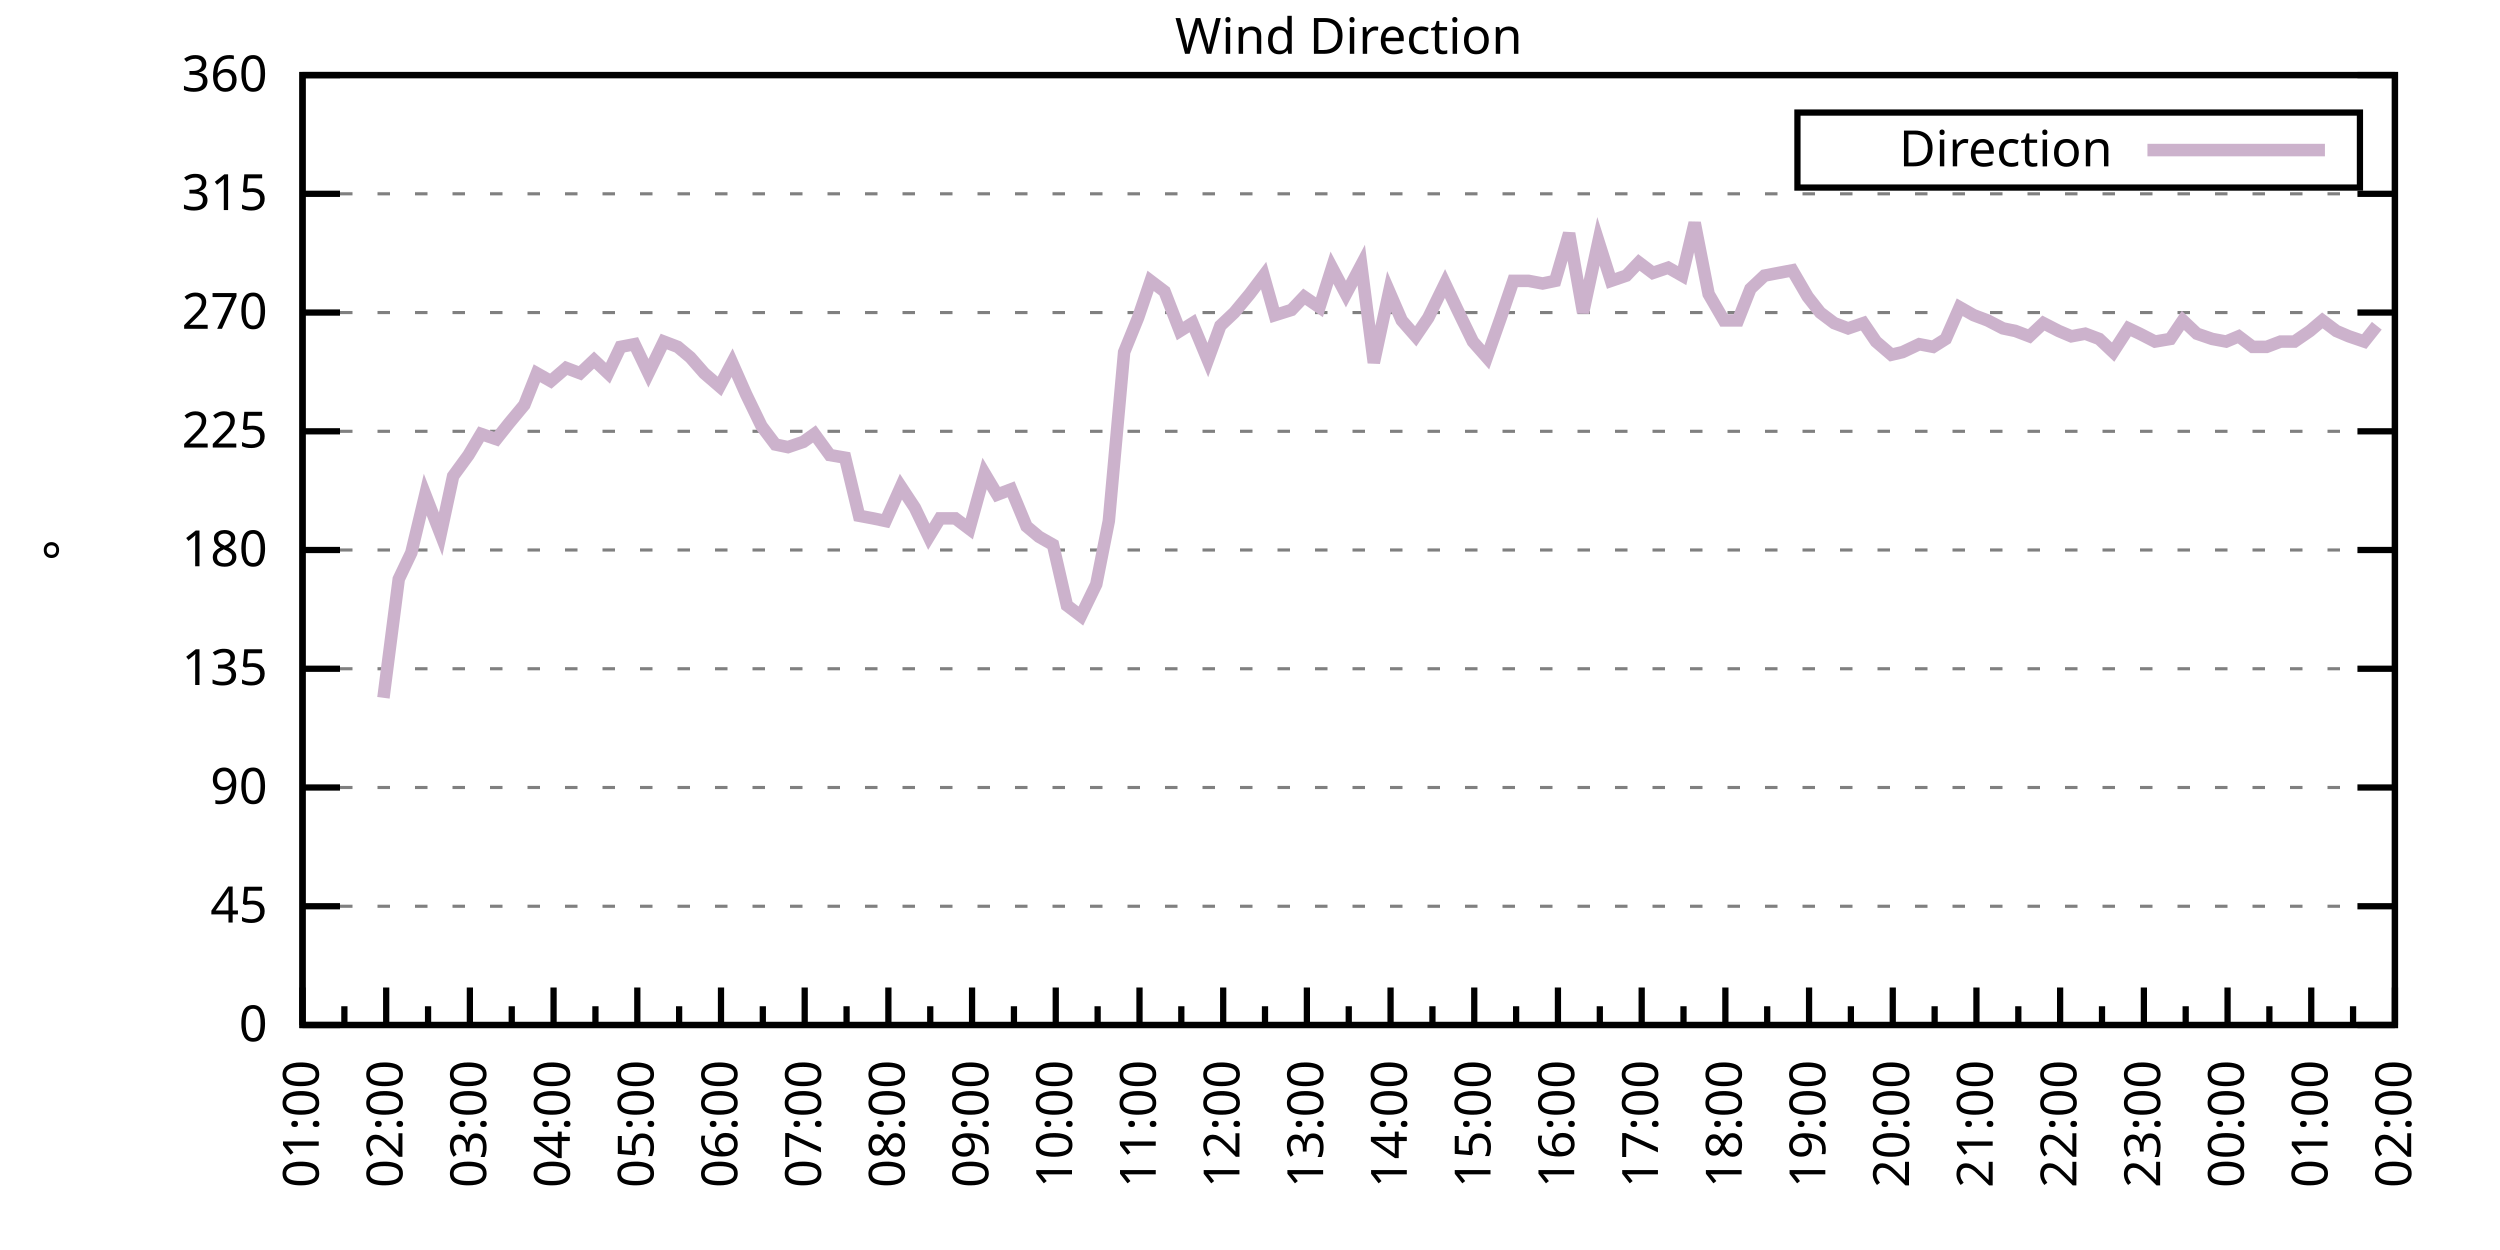
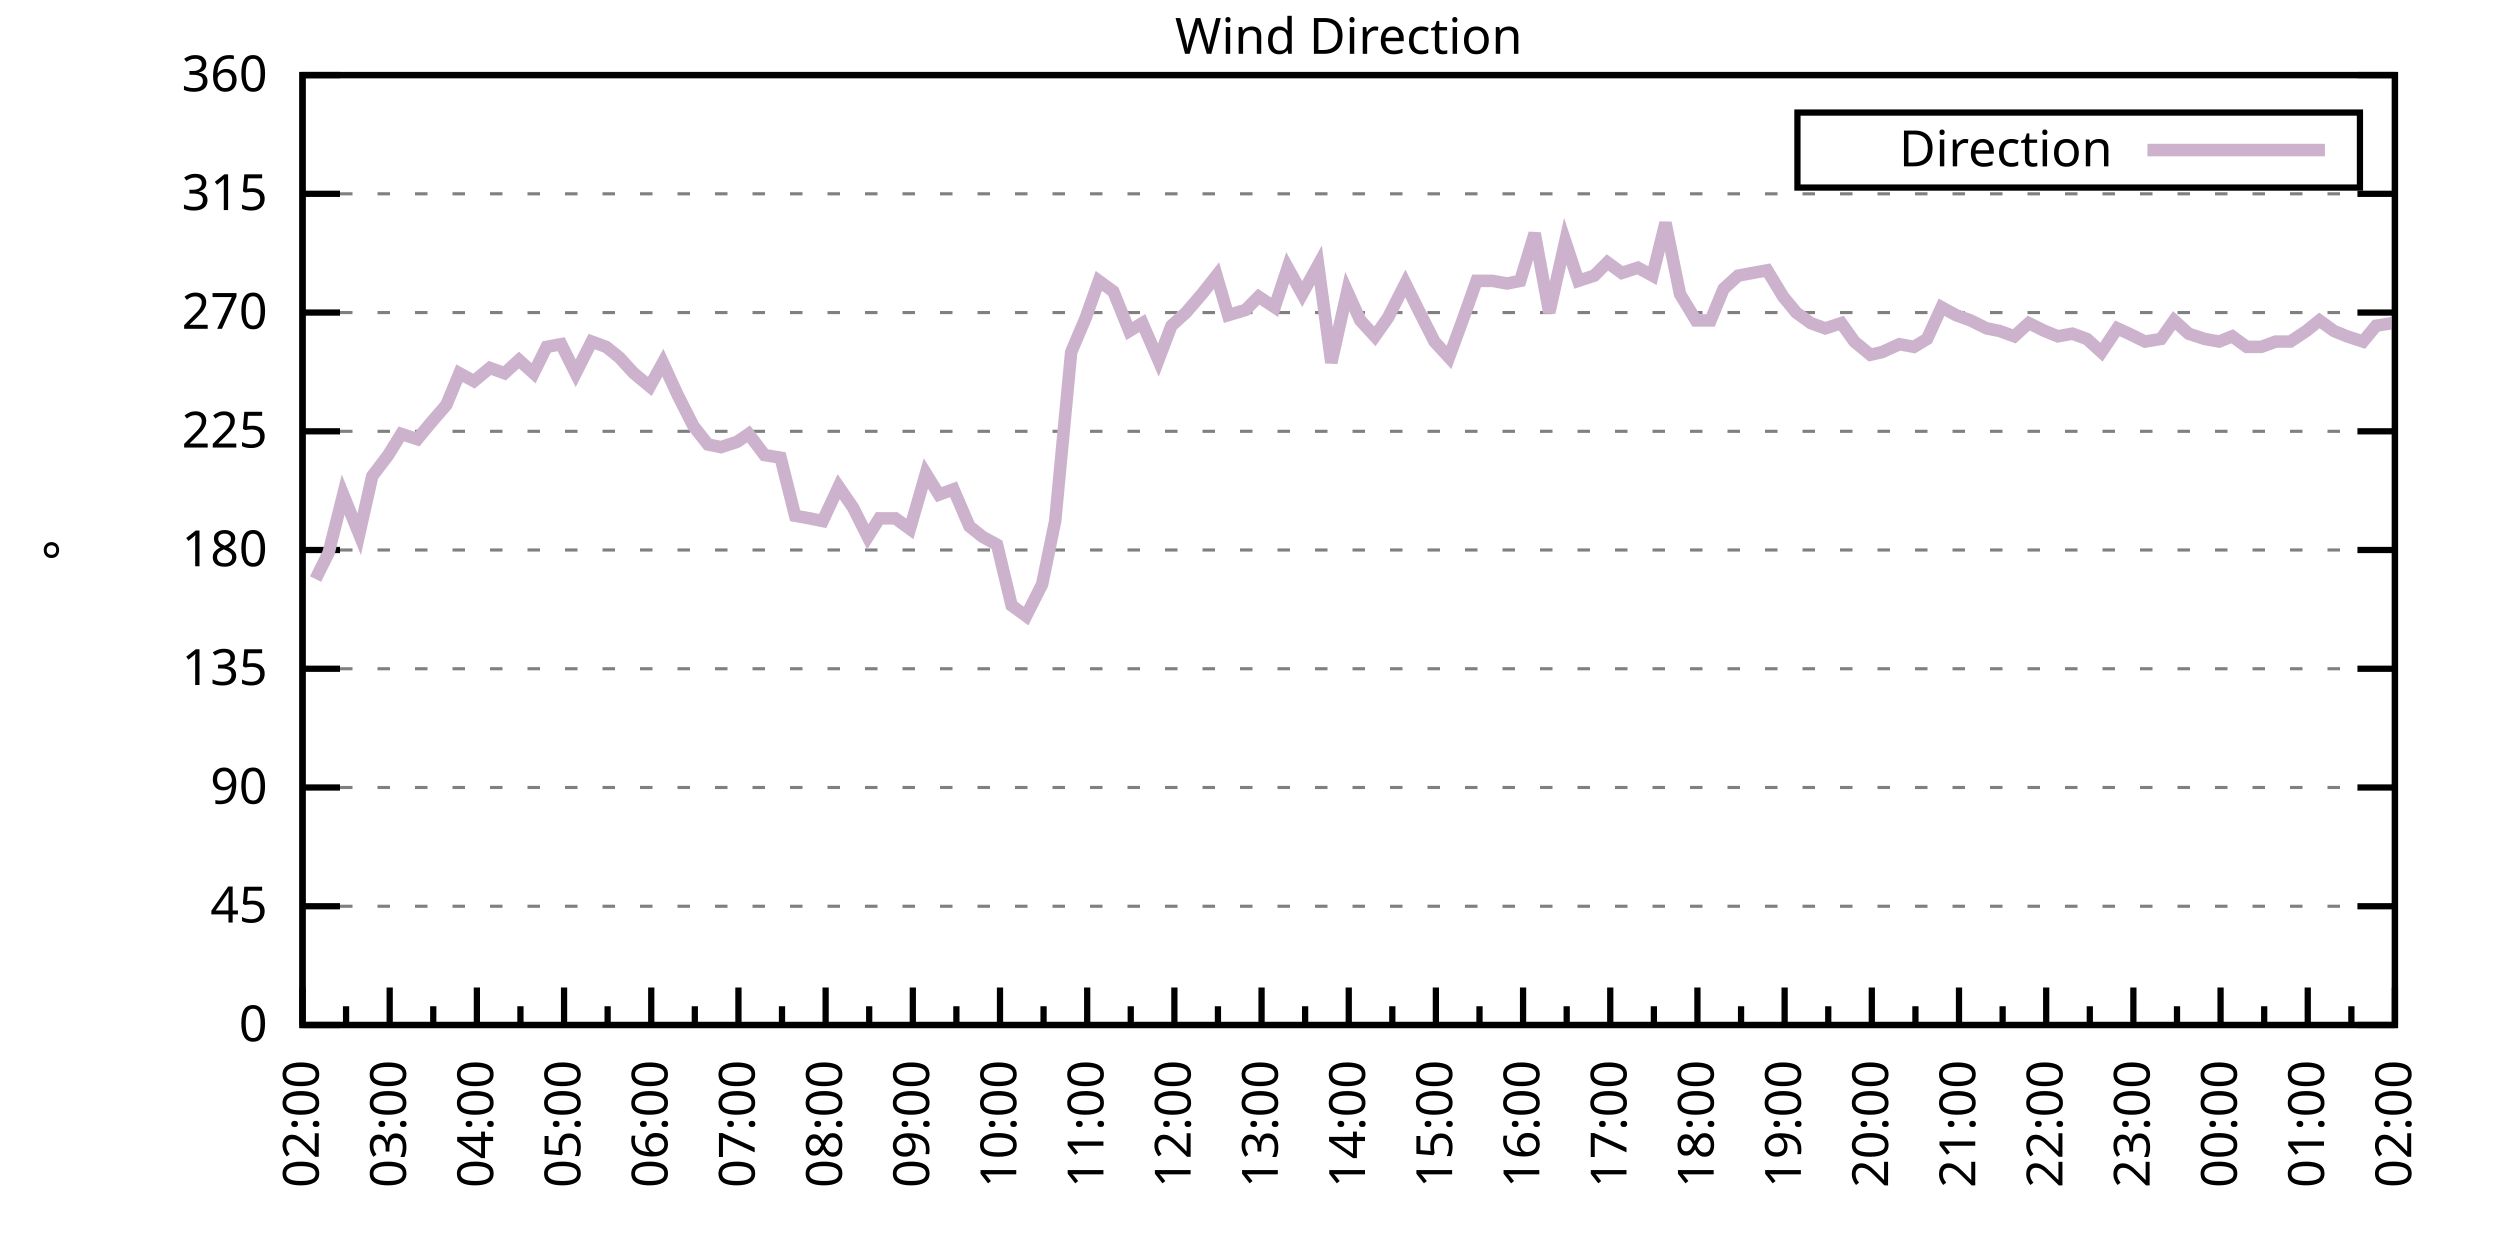
<svg xmlns="http://www.w3.org/2000/svg" xmlns:xlink="http://www.w3.org/1999/xlink" width="400" height="200" viewBox="0 0 400 200">
  <g id="gnuplot_canvas">
    <rect x="0" y="0" width="400" height="200" fill="none" />
    <defs>
      <circle id="gpDot" r="0.5" stroke-width="0.5" stroke="currentColor" />
      <path id="gpPt0" stroke-width="0.333" stroke="currentColor" d="M-1,0 h2 M0,-1 v2" />
      <path id="gpPt1" stroke-width="0.333" stroke="currentColor" d="M-1,-1 L1,1 M1,-1 L-1,1" />
      <path id="gpPt2" stroke-width="0.333" stroke="currentColor" d="M-1,0 L1,0 M0,-1 L0,1 M-1,-1 L1,1 M-1,1 L1,-1" />
      <rect id="gpPt3" stroke-width="0.333" stroke="currentColor" x="-1" y="-1" width="2" height="2" />
      <rect id="gpPt4" stroke-width="0.333" stroke="currentColor" fill="currentColor" x="-1" y="-1" width="2" height="2" />
      <circle id="gpPt5" stroke-width="0.333" stroke="currentColor" cx="0" cy="0" r="1" />
      <use xlink:href="#gpPt5" id="gpPt6" fill="currentColor" stroke="none" />
      <path id="gpPt7" stroke-width="0.333" stroke="currentColor" d="M0,-1.33 L-1.33,0.67 L1.33,0.67 z" />
      <use xlink:href="#gpPt7" id="gpPt8" fill="currentColor" stroke="none" />
      <use xlink:href="#gpPt7" id="gpPt9" stroke="currentColor" transform="rotate(180)" />
      <use xlink:href="#gpPt9" id="gpPt10" fill="currentColor" stroke="none" />
      <use xlink:href="#gpPt3" id="gpPt11" stroke="currentColor" transform="rotate(45)" />
      <use xlink:href="#gpPt11" id="gpPt12" fill="currentColor" stroke="none" />
      <path id="gpPt13" stroke-width="0.333" stroke="currentColor" d="M0,1.330 L1.265,0.411 L0.782,-1.067 L-0.782,-1.076 L-1.265,0.411 z" />
      <use xlink:href="#gpPt13" id="gpPt14" fill="currentColor" stroke="none" />
      <filter id="textbox" filterUnits="objectBoundingBox" x="0" y="0" height="1" width="1">
        <feFlood flood-color="white" flood-opacity="1" result="bgnd" />
        <feComposite in="SourceGraphic" in2="bgnd" operator="atop" />
      </filter>
      <filter id="greybox" filterUnits="objectBoundingBox" x="0" y="0" height="1" width="1">
        <feFlood flood-color="lightgrey" flood-opacity="1" result="grey" />
        <feComposite in="SourceGraphic" in2="grey" operator="atop" />
      </filter>
    </defs>
    <g fill="none" color="white" stroke="currentColor" stroke-width="1.00" stroke-linecap="butt" stroke-linejoin="miter">
</g>
    <g fill="none" color="black" stroke="currentColor" stroke-width="1.00" stroke-linecap="butt" stroke-linejoin="miter">
      <g stroke="none" shape-rendering="crispEdges">
        <polygon fill="rgb(255, 255, 255)" points="48.40,164.00 383.18,164.00 383.18,12.02 48.40,12.02 " />
      </g>
    </g>
    <g fill="none" color="black" stroke="currentColor" stroke-width="1.00" stroke-linecap="butt" stroke-linejoin="miter">
</g>
    <g fill="none" color="black" stroke="black" stroke-width="0.50" stroke-linecap="butt" stroke-linejoin="miter">
</g>
    <g fill="none" color="gray" stroke="currentColor" stroke-width="0.50" stroke-linecap="butt" stroke-linejoin="miter">
      <path stroke="gray" stroke-dasharray="2,4" class="gridline" d="M48.40,164.00 L383.19,164.00  " />
    </g>
    <g fill="none" color="gray" stroke="gray" stroke-width="1.00" stroke-linecap="butt" stroke-linejoin="miter">
</g>
    <g fill="none" color="black" stroke="currentColor" stroke-width="1.00" stroke-linecap="butt" stroke-linejoin="miter">
      <path stroke="black" d="M48.40,164.00 L54.40,164.00 M383.19,164.00 L377.19,164.00  " />
      <g transform="translate(42.80,166.60)" stroke="none" fill="black" font-family="Sans" font-size="8.00" text-anchor="end">
        <text>
          <tspan font-family="Sans"> 0</tspan>
        </text>
      </g>
    </g>
    <g fill="none" color="black" stroke="currentColor" stroke-width="1.00" stroke-linecap="butt" stroke-linejoin="miter">
</g>
    <g fill="none" color="black" stroke="black" stroke-width="0.50" stroke-linecap="butt" stroke-linejoin="miter">
</g>
    <g fill="none" color="gray" stroke="currentColor" stroke-width="0.50" stroke-linecap="butt" stroke-linejoin="miter">
      <path stroke="gray" stroke-dasharray="2,4" class="gridline" d="M48.40,145.00 L383.19,145.00  " />
    </g>
    <g fill="none" color="gray" stroke="gray" stroke-width="1.00" stroke-linecap="butt" stroke-linejoin="miter">
</g>
    <g fill="none" color="black" stroke="currentColor" stroke-width="1.00" stroke-linecap="butt" stroke-linejoin="miter">
      <path stroke="black" d="M48.40,145.00 L54.40,145.00 M383.19,145.00 L377.19,145.00  " />
      <g transform="translate(42.80,147.60)" stroke="none" fill="black" font-family="Sans" font-size="8.00" text-anchor="end">
        <text>
          <tspan font-family="Sans"> 45</tspan>
        </text>
      </g>
    </g>
    <g fill="none" color="black" stroke="currentColor" stroke-width="1.00" stroke-linecap="butt" stroke-linejoin="miter">
</g>
    <g fill="none" color="black" stroke="black" stroke-width="0.50" stroke-linecap="butt" stroke-linejoin="miter">
</g>
    <g fill="none" color="gray" stroke="currentColor" stroke-width="0.50" stroke-linecap="butt" stroke-linejoin="miter">
      <path stroke="gray" stroke-dasharray="2,4" class="gridline" d="M48.40,126.00 L383.19,126.00  " />
    </g>
    <g fill="none" color="gray" stroke="gray" stroke-width="1.00" stroke-linecap="butt" stroke-linejoin="miter">
</g>
    <g fill="none" color="black" stroke="currentColor" stroke-width="1.00" stroke-linecap="butt" stroke-linejoin="miter">
      <path stroke="black" d="M48.40,126.00 L54.40,126.00 M383.19,126.00 L377.19,126.00  " />
      <g transform="translate(42.80,128.60)" stroke="none" fill="black" font-family="Sans" font-size="8.00" text-anchor="end">
        <text>
          <tspan font-family="Sans"> 90</tspan>
        </text>
      </g>
    </g>
    <g fill="none" color="black" stroke="currentColor" stroke-width="1.00" stroke-linecap="butt" stroke-linejoin="miter">
</g>
    <g fill="none" color="black" stroke="black" stroke-width="0.50" stroke-linecap="butt" stroke-linejoin="miter">
</g>
    <g fill="none" color="gray" stroke="currentColor" stroke-width="0.50" stroke-linecap="butt" stroke-linejoin="miter">
      <path stroke="gray" stroke-dasharray="2,4" class="gridline" d="M48.40,107.00 L383.19,107.00  " />
    </g>
    <g fill="none" color="gray" stroke="gray" stroke-width="1.00" stroke-linecap="butt" stroke-linejoin="miter">
</g>
    <g fill="none" color="black" stroke="currentColor" stroke-width="1.00" stroke-linecap="butt" stroke-linejoin="miter">
      <path stroke="black" d="M48.40,107.00 L54.40,107.00 M383.19,107.00 L377.19,107.00  " />
      <g transform="translate(42.80,109.60)" stroke="none" fill="black" font-family="Sans" font-size="8.00" text-anchor="end">
        <text>
          <tspan font-family="Sans"> 135</tspan>
        </text>
      </g>
    </g>
    <g fill="none" color="black" stroke="currentColor" stroke-width="1.00" stroke-linecap="butt" stroke-linejoin="miter">
</g>
    <g fill="none" color="black" stroke="black" stroke-width="0.50" stroke-linecap="butt" stroke-linejoin="miter">
</g>
    <g fill="none" color="gray" stroke="currentColor" stroke-width="0.50" stroke-linecap="butt" stroke-linejoin="miter">
      <path stroke="gray" stroke-dasharray="2,4" class="gridline" d="M48.40,88.00 L383.19,88.00  " />
    </g>
    <g fill="none" color="gray" stroke="gray" stroke-width="1.00" stroke-linecap="butt" stroke-linejoin="miter">
</g>
    <g fill="none" color="black" stroke="currentColor" stroke-width="1.00" stroke-linecap="butt" stroke-linejoin="miter">
      <path stroke="black" d="M48.40,88.00 L54.40,88.00 M383.19,88.00 L377.19,88.00  " />
      <g transform="translate(42.80,90.60)" stroke="none" fill="black" font-family="Sans" font-size="8.00" text-anchor="end">
        <text>
          <tspan font-family="Sans"> 180</tspan>
        </text>
      </g>
    </g>
    <g fill="none" color="black" stroke="currentColor" stroke-width="1.00" stroke-linecap="butt" stroke-linejoin="miter">
</g>
    <g fill="none" color="black" stroke="black" stroke-width="0.50" stroke-linecap="butt" stroke-linejoin="miter">
</g>
    <g fill="none" color="gray" stroke="currentColor" stroke-width="0.50" stroke-linecap="butt" stroke-linejoin="miter">
      <path stroke="gray" stroke-dasharray="2,4" class="gridline" d="M48.40,69.01 L383.19,69.01  " />
    </g>
    <g fill="none" color="gray" stroke="gray" stroke-width="1.00" stroke-linecap="butt" stroke-linejoin="miter">
</g>
    <g fill="none" color="black" stroke="currentColor" stroke-width="1.00" stroke-linecap="butt" stroke-linejoin="miter">
      <path stroke="black" d="M48.40,69.01 L54.40,69.01 M383.19,69.01 L377.19,69.01  " />
      <g transform="translate(42.80,71.61)" stroke="none" fill="black" font-family="Sans" font-size="8.00" text-anchor="end">
        <text>
          <tspan font-family="Sans"> 225</tspan>
        </text>
      </g>
    </g>
    <g fill="none" color="black" stroke="currentColor" stroke-width="1.00" stroke-linecap="butt" stroke-linejoin="miter">
</g>
    <g fill="none" color="black" stroke="black" stroke-width="0.50" stroke-linecap="butt" stroke-linejoin="miter">
</g>
    <g fill="none" color="gray" stroke="currentColor" stroke-width="0.50" stroke-linecap="butt" stroke-linejoin="miter">
      <path stroke="gray" stroke-dasharray="2,4" class="gridline" d="M48.40,50.01 L383.19,50.01  " />
    </g>
    <g fill="none" color="gray" stroke="gray" stroke-width="1.00" stroke-linecap="butt" stroke-linejoin="miter">
</g>
    <g fill="none" color="black" stroke="currentColor" stroke-width="1.00" stroke-linecap="butt" stroke-linejoin="miter">
      <path stroke="black" d="M48.40,50.01 L54.40,50.01 M383.19,50.01 L377.19,50.01  " />
      <g transform="translate(42.80,52.61)" stroke="none" fill="black" font-family="Sans" font-size="8.00" text-anchor="end">
        <text>
          <tspan font-family="Sans"> 270</tspan>
        </text>
      </g>
    </g>
    <g fill="none" color="black" stroke="currentColor" stroke-width="1.00" stroke-linecap="butt" stroke-linejoin="miter">
</g>
    <g fill="none" color="black" stroke="black" stroke-width="0.50" stroke-linecap="butt" stroke-linejoin="miter">
</g>
    <g fill="none" color="gray" stroke="currentColor" stroke-width="0.50" stroke-linecap="butt" stroke-linejoin="miter">
      <path stroke="gray" stroke-dasharray="2,4" class="gridline" d="M48.40,31.01 L383.19,31.01  " />
    </g>
    <g fill="none" color="gray" stroke="gray" stroke-width="1.00" stroke-linecap="butt" stroke-linejoin="miter">
</g>
    <g fill="none" color="black" stroke="currentColor" stroke-width="1.00" stroke-linecap="butt" stroke-linejoin="miter">
      <path stroke="black" d="M48.40,31.01 L54.40,31.01 M383.19,31.01 L377.19,31.01  " />
      <g transform="translate(42.80,33.61)" stroke="none" fill="black" font-family="Sans" font-size="8.00" text-anchor="end">
        <text>
          <tspan font-family="Sans"> 315</tspan>
        </text>
      </g>
    </g>
    <g fill="none" color="black" stroke="currentColor" stroke-width="1.00" stroke-linecap="butt" stroke-linejoin="miter">
</g>
    <g fill="none" color="black" stroke="black" stroke-width="0.50" stroke-linecap="butt" stroke-linejoin="miter">
</g>
    <g fill="none" color="gray" stroke="currentColor" stroke-width="0.50" stroke-linecap="butt" stroke-linejoin="miter">
      <path stroke="gray" stroke-dasharray="2,4" class="gridline" d="M48.40,12.01 L383.19,12.01  " />
    </g>
    <g fill="none" color="gray" stroke="gray" stroke-width="1.00" stroke-linecap="butt" stroke-linejoin="miter">
</g>
    <g fill="none" color="black" stroke="currentColor" stroke-width="1.00" stroke-linecap="butt" stroke-linejoin="miter">
      <path stroke="black" d="M48.40,12.01 L54.40,12.01 M383.19,12.01 L377.19,12.01  " />
      <g transform="translate(42.80,14.61)" stroke="none" fill="black" font-family="Sans" font-size="8.00" text-anchor="end">
        <text>
          <tspan font-family="Sans"> 360</tspan>
        </text>
      </g>
    </g>
    <g fill="none" color="black" stroke="currentColor" stroke-width="1.00" stroke-linecap="butt" stroke-linejoin="miter">
      <path stroke="black" d="M48.40,164.00 L48.40,158.00  " />
      <g transform="translate(51.00,169.60) rotate(270)" stroke="none" fill="black" font-family="Sans" font-size="8.00" text-anchor="end">
        <text>
+           <tspan font-family="Sans">02:00</tspan>
+         </text>
+       </g>
+     </g>
+     <g fill="none" color="black" stroke="currentColor" stroke-width="1.00" stroke-linecap="butt" stroke-linejoin="miter">
+       <path stroke="black" d="M55.37,164.00 L55.37,161.00 M62.35,164.00 L62.35,158.00  " />
+       <g transform="translate(64.95,169.60) rotate(270)" stroke="none" fill="black" font-family="Sans" font-size="8.00" text-anchor="end">
+         <text>
+           <tspan font-family="Sans">03:00</tspan>
+         </text>
+       </g>
+     </g>
+     <g fill="none" color="black" stroke="currentColor" stroke-width="1.00" stroke-linecap="butt" stroke-linejoin="miter">
+       <path stroke="black" d="M69.32,164.00 L69.32,161.00 M76.30,164.00 L76.30,158.00  " />
+       <g transform="translate(78.90,169.60) rotate(270)" stroke="none" fill="black" font-family="Sans" font-size="8.00" text-anchor="end">
+         <text>
+           <tspan font-family="Sans">04:00</tspan>
+         </text>
+       </g>
+     </g>
+     <g fill="none" color="black" stroke="currentColor" stroke-width="1.00" stroke-linecap="butt" stroke-linejoin="miter">
+       <path stroke="black" d="M83.27,164.00 L83.27,161.00 M90.25,164.00 L90.25,158.00  " />
+       <g transform="translate(92.85,169.60) rotate(270)" stroke="none" fill="black" font-family="Sans" font-size="8.00" text-anchor="end">
+         <text>
+           <tspan font-family="Sans">05:00</tspan>
+         </text>
+       </g>
+     </g>
+     <g fill="none" color="black" stroke="currentColor" stroke-width="1.00" stroke-linecap="butt" stroke-linejoin="miter">
+       <path stroke="black" d="M97.22,164.00 L97.22,161.00 M104.20,164.00 L104.20,158.00  " />
+       <g transform="translate(106.80,169.60) rotate(270)" stroke="none" fill="black" font-family="Sans" font-size="8.00" text-anchor="end">
+         <text>
+           <tspan font-family="Sans">06:00</tspan>
+         </text>
+       </g>
+     </g>
+     <g fill="none" color="black" stroke="currentColor" stroke-width="1.00" stroke-linecap="butt" stroke-linejoin="miter">
+       <path stroke="black" d="M111.17,164.00 L111.17,161.00 M118.15,164.00 L118.15,158.00  " />
+       <g transform="translate(120.75,169.60) rotate(270)" stroke="none" fill="black" font-family="Sans" font-size="8.00" text-anchor="end">
+         <text>
+           <tspan font-family="Sans">07:00</tspan>
+         </text>
+       </g>
+     </g>
+     <g fill="none" color="black" stroke="currentColor" stroke-width="1.00" stroke-linecap="butt" stroke-linejoin="miter">
+       <path stroke="black" d="M125.12,164.00 L125.12,161.00 M132.10,164.00 L132.10,158.00  " />
+       <g transform="translate(134.70,169.60) rotate(270)" stroke="none" fill="black" font-family="Sans" font-size="8.00" text-anchor="end">
+         <text>
+           <tspan font-family="Sans">08:00</tspan>
+         </text>
+       </g>
+     </g>
+     <g fill="none" color="black" stroke="currentColor" stroke-width="1.00" stroke-linecap="butt" stroke-linejoin="miter">
+       <path stroke="black" d="M139.07,164.00 L139.07,161.00 M146.05,164.00 L146.05,158.00  " />
+       <g transform="translate(148.65,169.60) rotate(270)" stroke="none" fill="black" font-family="Sans" font-size="8.00" text-anchor="end">
+         <text>
+           <tspan font-family="Sans">09:00</tspan>
+         </text>
+       </g>
+     </g>
+     <g fill="none" color="black" stroke="currentColor" stroke-width="1.00" stroke-linecap="butt" stroke-linejoin="miter">
+       <path stroke="black" d="M153.02,164.00 L153.02,161.00 M160.00,164.00 L160.00,158.00  " />
+       <g transform="translate(162.60,169.60) rotate(270)" stroke="none" fill="black" font-family="Sans" font-size="8.00" text-anchor="end">
+         <text>
+           <tspan font-family="Sans">10:00</tspan>
+         </text>
+       </g>
+     </g>
+     <g fill="none" color="black" stroke="currentColor" stroke-width="1.00" stroke-linecap="butt" stroke-linejoin="miter">
+       <path stroke="black" d="M166.97,164.00 L166.97,161.00 M173.95,164.00 L173.95,158.00  " />
+       <g transform="translate(176.55,169.60) rotate(270)" stroke="none" fill="black" font-family="Sans" font-size="8.00" text-anchor="end">
+         <text>
+           <tspan font-family="Sans">11:00</tspan>
+         </text>
+       </g>
+     </g>
+     <g fill="none" color="black" stroke="currentColor" stroke-width="1.00" stroke-linecap="butt" stroke-linejoin="miter">
+       <path stroke="black" d="M180.92,164.00 L180.92,161.00 M187.90,164.00 L187.90,158.00  " />
+       <g transform="translate(190.50,169.60) rotate(270)" stroke="none" fill="black" font-family="Sans" font-size="8.00" text-anchor="end">
+         <text>
+           <tspan font-family="Sans">12:00</tspan>
+         </text>
+       </g>
+     </g>
+     <g fill="none" color="black" stroke="currentColor" stroke-width="1.00" stroke-linecap="butt" stroke-linejoin="miter">
+       <path stroke="black" d="M194.87,164.00 L194.87,161.00 M201.85,164.00 L201.85,158.00  " />
+       <g transform="translate(204.45,169.60) rotate(270)" stroke="none" fill="black" font-family="Sans" font-size="8.00" text-anchor="end">
+         <text>
+           <tspan font-family="Sans">13:00</tspan>
+         </text>
+       </g>
+     </g>
+     <g fill="none" color="black" stroke="currentColor" stroke-width="1.00" stroke-linecap="butt" stroke-linejoin="miter">
+       <path stroke="black" d="M208.82,164.00 L208.82,161.00 M215.80,164.00 L215.80,158.00  " />
+       <g transform="translate(218.40,169.60) rotate(270)" stroke="none" fill="black" font-family="Sans" font-size="8.00" text-anchor="end">
+         <text>
+           <tspan font-family="Sans">14:00</tspan>
+         </text>
+       </g>
+     </g>
+     <g fill="none" color="black" stroke="currentColor" stroke-width="1.00" stroke-linecap="butt" stroke-linejoin="miter">
+       <path stroke="black" d="M222.77,164.00 L222.77,161.00 M229.74,164.00 L229.74,158.00  " />
+       <g transform="translate(232.34,169.60) rotate(270)" stroke="none" fill="black" font-family="Sans" font-size="8.00" text-anchor="end">
+         <text>
+           <tspan font-family="Sans">15:00</tspan>
+         </text>
+       </g>
+     </g>
+     <g fill="none" color="black" stroke="currentColor" stroke-width="1.00" stroke-linecap="butt" stroke-linejoin="miter">
+       <path stroke="black" d="M236.72,164.00 L236.72,161.00 M243.69,164.00 L243.69,158.00  " />
+       <g transform="translate(246.29,169.60) rotate(270)" stroke="none" fill="black" font-family="Sans" font-size="8.00" text-anchor="end">
+         <text>
+           <tspan font-family="Sans">16:00</tspan>
+         </text>
+       </g>
+     </g>
+     <g fill="none" color="black" stroke="currentColor" stroke-width="1.00" stroke-linecap="butt" stroke-linejoin="miter">
+       <path stroke="black" d="M250.67,164.00 L250.67,161.00 M257.64,164.00 L257.64,158.00  " />
+       <g transform="translate(260.24,169.60) rotate(270)" stroke="none" fill="black" font-family="Sans" font-size="8.00" text-anchor="end">
+         <text>
+           <tspan font-family="Sans">17:00</tspan>
+         </text>
+       </g>
+     </g>
+     <g fill="none" color="black" stroke="currentColor" stroke-width="1.00" stroke-linecap="butt" stroke-linejoin="miter">
+       <path stroke="black" d="M264.62,164.00 L264.62,161.00 M271.59,164.00 L271.59,158.00  " />
+       <g transform="translate(274.19,169.60) rotate(270)" stroke="none" fill="black" font-family="Sans" font-size="8.00" text-anchor="end">
+         <text>
+           <tspan font-family="Sans">18:00</tspan>
+         </text>
+       </g>
+     </g>
+     <g fill="none" color="black" stroke="currentColor" stroke-width="1.00" stroke-linecap="butt" stroke-linejoin="miter">
+       <path stroke="black" d="M278.57,164.00 L278.57,161.00 M285.54,164.00 L285.54,158.00  " />
+       <g transform="translate(288.14,169.60) rotate(270)" stroke="none" fill="black" font-family="Sans" font-size="8.00" text-anchor="end">
+         <text>
+           <tspan font-family="Sans">19:00</tspan>
+         </text>
+       </g>
+     </g>
+     <g fill="none" color="black" stroke="currentColor" stroke-width="1.00" stroke-linecap="butt" stroke-linejoin="miter">
+       <path stroke="black" d="M292.52,164.00 L292.52,161.00 M299.49,164.00 L299.49,158.00  " />
+       <g transform="translate(302.09,169.60) rotate(270)" stroke="none" fill="black" font-family="Sans" font-size="8.00" text-anchor="end">
+         <text>
+           <tspan font-family="Sans">20:00</tspan>
+         </text>
+       </g>
+     </g>
+     <g fill="none" color="black" stroke="currentColor" stroke-width="1.00" stroke-linecap="butt" stroke-linejoin="miter">
+       <path stroke="black" d="M306.47,164.00 L306.47,161.00 M313.44,164.00 L313.44,158.00  " />
+       <g transform="translate(316.04,169.60) rotate(270)" stroke="none" fill="black" font-family="Sans" font-size="8.00" text-anchor="end">
+         <text>
+           <tspan font-family="Sans">21:00</tspan>
+         </text>
+       </g>
+     </g>
+     <g fill="none" color="black" stroke="currentColor" stroke-width="1.00" stroke-linecap="butt" stroke-linejoin="miter">
+       <path stroke="black" d="M320.42,164.00 L320.42,161.00 M327.39,164.00 L327.39,158.00  " />
+       <g transform="translate(329.99,169.60) rotate(270)" stroke="none" fill="black" font-family="Sans" font-size="8.00" text-anchor="end">
+         <text>
+           <tspan font-family="Sans">22:00</tspan>
+         </text>
+       </g>
+     </g>
+     <g fill="none" color="black" stroke="currentColor" stroke-width="1.00" stroke-linecap="butt" stroke-linejoin="miter">
+       <path stroke="black" d="M334.37,164.00 L334.37,161.00 M341.34,164.00 L341.34,158.00  " />
+       <g transform="translate(343.94,169.60) rotate(270)" stroke="none" fill="black" font-family="Sans" font-size="8.00" text-anchor="end">
+         <text>
+           <tspan font-family="Sans">23:00</tspan>
+         </text>
+       </g>
+     </g>
+     <g fill="none" color="black" stroke="currentColor" stroke-width="1.00" stroke-linecap="butt" stroke-linejoin="miter">
+       <path stroke="black" d="M348.32,164.00 L348.32,161.00 M355.29,164.00 L355.29,158.00  " />
+       <g transform="translate(357.89,169.60) rotate(270)" stroke="none" fill="black" font-family="Sans" font-size="8.00" text-anchor="end">
+         <text>
+           <tspan font-family="Sans">00:00</tspan>
+         </text>
+       </g>
+     </g>
+     <g fill="none" color="black" stroke="currentColor" stroke-width="1.00" stroke-linecap="butt" stroke-linejoin="miter">
+       <path stroke="black" d="M362.27,164.00 L362.27,161.00 M369.24,164.00 L369.24,158.00  " />
+       <g transform="translate(371.84,169.60) rotate(270)" stroke="none" fill="black" font-family="Sans" font-size="8.00" text-anchor="end">
+         <text>
          <tspan font-family="Sans">01:00</tspan>
        </text>
      </g>
    </g>
    <g fill="none" color="black" stroke="currentColor" stroke-width="1.00" stroke-linecap="butt" stroke-linejoin="miter">
-       <path stroke="black" d="M55.10,164.00 L55.10,161.00 M61.79,164.00 L61.79,158.00  " />
-       <g transform="translate(64.39,169.60) rotate(270)" stroke="none" fill="black" font-family="Sans" font-size="8.00" text-anchor="end">
-         <text>
-           <tspan font-family="Sans">02:00</tspan>
-         </text>
-       </g>
-     </g>
-     <g fill="none" color="black" stroke="currentColor" stroke-width="1.00" stroke-linecap="butt" stroke-linejoin="miter">
-       <path stroke="black" d="M68.49,164.00 L68.49,161.00 M75.18,164.00 L75.18,158.00  " />
-       <g transform="translate(77.78,169.60) rotate(270)" stroke="none" fill="black" font-family="Sans" font-size="8.00" text-anchor="end">
-         <text>
-           <tspan font-family="Sans">03:00</tspan>
-         </text>
-       </g>
-     </g>
-     <g fill="none" color="black" stroke="currentColor" stroke-width="1.00" stroke-linecap="butt" stroke-linejoin="miter">
-       <path stroke="black" d="M81.88,164.00 L81.88,161.00 M88.57,164.00 L88.57,158.00  " />
-       <g transform="translate(91.17,169.60) rotate(270)" stroke="none" fill="black" font-family="Sans" font-size="8.00" text-anchor="end">
-         <text>
-           <tspan font-family="Sans">04:00</tspan>
-         </text>
-       </g>
-     </g>
-     <g fill="none" color="black" stroke="currentColor" stroke-width="1.00" stroke-linecap="butt" stroke-linejoin="miter">
-       <path stroke="black" d="M95.27,164.00 L95.27,161.00 M101.97,164.00 L101.97,158.00  " />
-       <g transform="translate(104.57,169.60) rotate(270)" stroke="none" fill="black" font-family="Sans" font-size="8.00" text-anchor="end">
-         <text>
-           <tspan font-family="Sans">05:00</tspan>
-         </text>
-       </g>
-     </g>
-     <g fill="none" color="black" stroke="currentColor" stroke-width="1.00" stroke-linecap="butt" stroke-linejoin="miter">
-       <path stroke="black" d="M108.66,164.00 L108.66,161.00 M115.36,164.00 L115.36,158.00  " />
-       <g transform="translate(117.96,169.60) rotate(270)" stroke="none" fill="black" font-family="Sans" font-size="8.00" text-anchor="end">
-         <text>
-           <tspan font-family="Sans">06:00</tspan>
-         </text>
-       </g>
-     </g>
-     <g fill="none" color="black" stroke="currentColor" stroke-width="1.00" stroke-linecap="butt" stroke-linejoin="miter">
-       <path stroke="black" d="M122.05,164.00 L122.05,161.00 M128.75,164.00 L128.75,158.00  " />
-       <g transform="translate(131.35,169.60) rotate(270)" stroke="none" fill="black" font-family="Sans" font-size="8.00" text-anchor="end">
-         <text>
-           <tspan font-family="Sans">07:00</tspan>
-         </text>
-       </g>
-     </g>
-     <g fill="none" color="black" stroke="currentColor" stroke-width="1.00" stroke-linecap="butt" stroke-linejoin="miter">
-       <path stroke="black" d="M135.45,164.00 L135.45,161.00 M142.14,164.00 L142.14,158.00  " />
-       <g transform="translate(144.74,169.60) rotate(270)" stroke="none" fill="black" font-family="Sans" font-size="8.00" text-anchor="end">
-         <text>
-           <tspan font-family="Sans">08:00</tspan>
-         </text>
-       </g>
-     </g>
-     <g fill="none" color="black" stroke="currentColor" stroke-width="1.00" stroke-linecap="butt" stroke-linejoin="miter">
-       <path stroke="black" d="M148.84,164.00 L148.84,161.00 M155.53,164.00 L155.53,158.00  " />
-       <g transform="translate(158.13,169.60) rotate(270)" stroke="none" fill="black" font-family="Sans" font-size="8.00" text-anchor="end">
-         <text>
-           <tspan font-family="Sans">09:00</tspan>
-         </text>
-       </g>
-     </g>
-     <g fill="none" color="black" stroke="currentColor" stroke-width="1.00" stroke-linecap="butt" stroke-linejoin="miter">
-       <path stroke="black" d="M162.23,164.00 L162.23,161.00 M168.92,164.00 L168.92,158.00  " />
-       <g transform="translate(171.52,169.60) rotate(270)" stroke="none" fill="black" font-family="Sans" font-size="8.00" text-anchor="end">
-         <text>
-           <tspan font-family="Sans">10:00</tspan>
-         </text>
-       </g>
-     </g>
-     <g fill="none" color="black" stroke="currentColor" stroke-width="1.00" stroke-linecap="butt" stroke-linejoin="miter">
-       <path stroke="black" d="M175.62,164.00 L175.62,161.00 M182.32,164.00 L182.32,158.00  " />
-       <g transform="translate(184.92,169.60) rotate(270)" stroke="none" fill="black" font-family="Sans" font-size="8.00" text-anchor="end">
-         <text>
-           <tspan font-family="Sans">11:00</tspan>
-         </text>
-       </g>
-     </g>
-     <g fill="none" color="black" stroke="currentColor" stroke-width="1.00" stroke-linecap="butt" stroke-linejoin="miter">
-       <path stroke="black" d="M189.01,164.00 L189.01,161.00 M195.71,164.00 L195.71,158.00  " />
-       <g transform="translate(198.31,169.60) rotate(270)" stroke="none" fill="black" font-family="Sans" font-size="8.00" text-anchor="end">
-         <text>
-           <tspan font-family="Sans">12:00</tspan>
-         </text>
-       </g>
-     </g>
-     <g fill="none" color="black" stroke="currentColor" stroke-width="1.00" stroke-linecap="butt" stroke-linejoin="miter">
-       <path stroke="black" d="M202.40,164.00 L202.40,161.00 M209.10,164.00 L209.10,158.00  " />
-       <g transform="translate(211.70,169.60) rotate(270)" stroke="none" fill="black" font-family="Sans" font-size="8.00" text-anchor="end">
-         <text>
-           <tspan font-family="Sans">13:00</tspan>
-         </text>
-       </g>
-     </g>
-     <g fill="none" color="black" stroke="currentColor" stroke-width="1.00" stroke-linecap="butt" stroke-linejoin="miter">
-       <path stroke="black" d="M215.80,164.00 L215.80,161.00 M222.49,164.00 L222.49,158.00  " />
-       <g transform="translate(225.09,169.60) rotate(270)" stroke="none" fill="black" font-family="Sans" font-size="8.00" text-anchor="end">
-         <text>
-           <tspan font-family="Sans">14:00</tspan>
-         </text>
-       </g>
-     </g>
-     <g fill="none" color="black" stroke="currentColor" stroke-width="1.00" stroke-linecap="butt" stroke-linejoin="miter">
-       <path stroke="black" d="M229.19,164.00 L229.19,161.00 M235.88,164.00 L235.88,158.00  " />
-       <g transform="translate(238.48,169.60) rotate(270)" stroke="none" fill="black" font-family="Sans" font-size="8.00" text-anchor="end">
-         <text>
-           <tspan font-family="Sans">15:00</tspan>
-         </text>
-       </g>
-     </g>
-     <g fill="none" color="black" stroke="currentColor" stroke-width="1.00" stroke-linecap="butt" stroke-linejoin="miter">
-       <path stroke="black" d="M242.58,164.00 L242.58,161.00 M249.27,164.00 L249.27,158.00  " />
-       <g transform="translate(251.87,169.60) rotate(270)" stroke="none" fill="black" font-family="Sans" font-size="8.00" text-anchor="end">
-         <text>
-           <tspan font-family="Sans">16:00</tspan>
-         </text>
-       </g>
-     </g>
-     <g fill="none" color="black" stroke="currentColor" stroke-width="1.00" stroke-linecap="butt" stroke-linejoin="miter">
-       <path stroke="black" d="M255.97,164.00 L255.97,161.00 M262.67,164.00 L262.67,158.00  " />
-       <g transform="translate(265.27,169.60) rotate(270)" stroke="none" fill="black" font-family="Sans" font-size="8.00" text-anchor="end">
-         <text>
-           <tspan font-family="Sans">17:00</tspan>
-         </text>
-       </g>
-     </g>
-     <g fill="none" color="black" stroke="currentColor" stroke-width="1.00" stroke-linecap="butt" stroke-linejoin="miter">
-       <path stroke="black" d="M269.36,164.00 L269.36,161.00 M276.06,164.00 L276.06,158.00  " />
-       <g transform="translate(278.66,169.60) rotate(270)" stroke="none" fill="black" font-family="Sans" font-size="8.00" text-anchor="end">
-         <text>
-           <tspan font-family="Sans">18:00</tspan>
-         </text>
-       </g>
-     </g>
-     <g fill="none" color="black" stroke="currentColor" stroke-width="1.00" stroke-linecap="butt" stroke-linejoin="miter">
-       <path stroke="black" d="M282.75,164.00 L282.75,161.00 M289.45,164.00 L289.45,158.00  " />
-       <g transform="translate(292.05,169.60) rotate(270)" stroke="none" fill="black" font-family="Sans" font-size="8.00" text-anchor="end">
-         <text>
-           <tspan font-family="Sans">19:00</tspan>
-         </text>
-       </g>
-     </g>
-     <g fill="none" color="black" stroke="currentColor" stroke-width="1.00" stroke-linecap="butt" stroke-linejoin="miter">
-       <path stroke="black" d="M296.14,164.00 L296.14,161.00 M302.84,164.00 L302.84,158.00  " />
-       <g transform="translate(305.44,169.60) rotate(270)" stroke="none" fill="black" font-family="Sans" font-size="8.00" text-anchor="end">
-         <text>
-           <tspan font-family="Sans">20:00</tspan>
-         </text>
-       </g>
-     </g>
-     <g fill="none" color="black" stroke="currentColor" stroke-width="1.00" stroke-linecap="butt" stroke-linejoin="miter">
-       <path stroke="black" d="M309.54,164.00 L309.54,161.00 M316.23,164.00 L316.23,158.00  " />
-       <g transform="translate(318.83,169.60) rotate(270)" stroke="none" fill="black" font-family="Sans" font-size="8.00" text-anchor="end">
-         <text>
-           <tspan font-family="Sans">21:00</tspan>
-         </text>
-       </g>
-     </g>
-     <g fill="none" color="black" stroke="currentColor" stroke-width="1.00" stroke-linecap="butt" stroke-linejoin="miter">
-       <path stroke="black" d="M322.93,164.00 L322.93,161.00 M329.62,164.00 L329.62,158.00  " />
-       <g transform="translate(332.22,169.60) rotate(270)" stroke="none" fill="black" font-family="Sans" font-size="8.00" text-anchor="end">
-         <text>
-           <tspan font-family="Sans">22:00</tspan>
-         </text>
-       </g>
-     </g>
-     <g fill="none" color="black" stroke="currentColor" stroke-width="1.00" stroke-linecap="butt" stroke-linejoin="miter">
-       <path stroke="black" d="M336.32,164.00 L336.32,161.00 M343.02,164.00 L343.02,158.00  " />
-       <g transform="translate(345.62,169.60) rotate(270)" stroke="none" fill="black" font-family="Sans" font-size="8.00" text-anchor="end">
-         <text>
-           <tspan font-family="Sans">23:00</tspan>
-         </text>
-       </g>
-     </g>
-     <g fill="none" color="black" stroke="currentColor" stroke-width="1.00" stroke-linecap="butt" stroke-linejoin="miter">
-       <path stroke="black" d="M349.71,164.00 L349.71,161.00 M356.41,164.00 L356.41,158.00  " />
-       <g transform="translate(359.01,169.60) rotate(270)" stroke="none" fill="black" font-family="Sans" font-size="8.00" text-anchor="end">
-         <text>
-           <tspan font-family="Sans">00:00</tspan>
-         </text>
-       </g>
-     </g>
-     <g fill="none" color="black" stroke="currentColor" stroke-width="1.00" stroke-linecap="butt" stroke-linejoin="miter">
-       <path stroke="black" d="M363.10,164.00 L363.10,161.00 M369.80,164.00 L369.80,158.00  " />
-       <g transform="translate(372.40,169.60) rotate(270)" stroke="none" fill="black" font-family="Sans" font-size="8.00" text-anchor="end">
-         <text>
-           <tspan font-family="Sans">01:00</tspan>
-         </text>
-       </g>
-     </g>
-     <g fill="none" color="black" stroke="currentColor" stroke-width="1.00" stroke-linecap="butt" stroke-linejoin="miter">
-       <path stroke="black" d="M376.49,164.00 L376.49,161.00 M383.19,164.00 L383.19,158.00  " />
+       <path stroke="black" d="M376.22,164.00 L376.22,161.00 M383.19,164.00 L383.19,158.00  " />
      <g transform="translate(385.79,169.60) rotate(270)" stroke="none" fill="black" font-family="Sans" font-size="8.00" text-anchor="end">
        <text>
          <tspan font-family="Sans">02:00</tspan>
        </text>
      </g>
    </g>
    <g fill="none" color="black" stroke="currentColor" stroke-width="1.00" stroke-linecap="butt" stroke-linejoin="miter">
</g>
    <g fill="none" color="black" stroke="currentColor" stroke-width="1.00" stroke-linecap="butt" stroke-linejoin="miter">
      <path stroke="black" d="M48.40,12.01 L48.40,164.00 L383.19,164.00 L383.19,12.01 L48.40,12.01 Z  " />
    </g>
    <g fill="none" color="black" stroke="currentColor" stroke-width="1.00" stroke-linecap="butt" stroke-linejoin="miter">
      <g transform="translate(12.80,88.01) rotate(270)" stroke="none" fill="black" font-family="Sans" font-size="8.00" text-anchor="middle">
        <text>
          <tspan font-family="Sans">°</tspan>
        </text>
      </g>
    </g>
    <g fill="none" color="black" stroke="currentColor" stroke-width="1.00" stroke-linecap="butt" stroke-linejoin="miter">
</g>
    <g fill="none" color="black" stroke="currentColor" stroke-width="1.00" stroke-linecap="butt" stroke-linejoin="miter">
      <path stroke="black" d="M287.59,30.01 L287.59,18.01 L377.59,18.01 L377.59,30.01 L287.59,30.01 Z  " />
    </g>
    <g id="Wind_direction_plot_1">
      <g fill="none" color="white" stroke="black" stroke-width="2.00" stroke-linecap="butt" stroke-linejoin="miter">
</g>
      <g fill="none" color="black" stroke="currentColor" stroke-width="2.00" stroke-linecap="butt" stroke-linejoin="miter">
        <g transform="translate(337.99,26.61)" stroke="none" fill="black" font-family="Sans" font-size="8.00" text-anchor="end">
          <text>
            <tspan font-family="Sans">Direction</tspan>
          </text>
        </g>
      </g>
      <g fill="none" color="black" stroke="currentColor" stroke-width="2.00" stroke-linecap="butt" stroke-linejoin="miter">
-         <path stroke="rgb(204, 178, 204)" d="M343.59,24.01 L371.99,24.01 M61.35,111.65 L63.80,92.65 L65.81,88.43 L68.04,79.14 L70.50,85.47 L72.50,76.18   L74.96,72.81 L76.97,69.43 L79.42,70.27 L81.43,67.74 L83.89,64.78 L85.90,59.72 L88.13,60.98 L90.58,58.87   L92.82,59.72 L95.05,57.61 L97.28,59.72 L99.29,55.50 L101.52,55.07 L103.75,59.72 L106.21,54.65 L108.44,55.50   L110.45,57.18 L112.68,59.72 L115.13,61.83 L117.14,58.03 L119.38,63.10 L121.83,68.16 L124.06,71.12 L126.07,71.54   L128.53,70.70 L130.31,69.43 L132.77,72.81 L135.22,73.23 L137.45,82.52 L139.69,82.94 L141.69,83.36 L144.15,77.87   L146.38,81.25 L148.61,85.89 L150.40,82.94 L152.85,82.94 L155.09,84.63 L157.54,75.76 L159.55,79.14 L161.78,78.29   L164.24,84.21 L166.25,85.89 L168.48,87.16 L170.71,96.87 L172.94,98.56 L175.40,93.49 L177.41,83.36 L179.86,56.34   L182.09,50.85 L184.10,44.94 L186.33,46.63 L188.79,52.96 L190.80,51.70 L193.25,57.61 L195.26,52.12 L197.49,50.01   L199.95,47.05 L202.18,44.10 L203.97,50.43 L206.64,49.59 L208.65,47.47 L211.11,49.16 L213.12,42.83 L215.35,47.05   L217.80,42.41 L219.81,58.03 L222.27,46.63 L224.28,51.27 L226.51,53.81 L228.52,50.85 L231.20,45.36 L233.20,49.59   L235.66,54.65 L237.89,57.18 L240.12,50.85 L242.13,44.94 L244.59,44.94 L246.82,45.36 L248.83,44.94 L251.06,37.34   L253.29,50.01 L255.75,38.61 L257.76,44.94 L260.21,44.10 L262.22,41.99 L264.45,43.67 L266.91,42.83 L269.14,44.10   L271.15,35.65 L273.38,47.05 L275.83,51.27 L278.07,51.27 L280.07,46.21 L282.31,44.10 L284.54,43.67 L286.77,43.25   L289.23,47.47 L291.23,50.01 L293.47,51.70 L295.70,52.54 L298.15,51.70 L300.16,54.65 L302.62,56.76 L304.40,56.34   L307.08,55.07 L309.31,55.50 L311.32,54.23 L313.55,49.16 L315.79,50.43 L318.02,51.27 L320.47,52.54 L322.48,52.96   L324.71,53.81 L326.95,51.70 L329.40,52.96 L331.41,53.81 L333.64,53.39 L335.87,54.23 L338.10,56.34 L340.56,52.54   L342.35,53.39 L344.80,54.65 L347.26,54.23 L349.26,51.27 L351.50,53.39 L353.95,54.23 L356.18,54.65 L358.19,53.81   L360.42,55.50 L362.66,55.50 L364.89,54.65 L367.12,54.65 L369.58,52.96 L371.58,51.27 L373.82,52.96 L375.82,53.81   L378.28,54.65 L380.29,52.12  " />
+         <path stroke="rgb(204, 178, 204)" d="M343.59,24.01 L371.99,24.01 M50.49,92.65 L52.58,88.43 L54.91,79.14 L57.47,85.47 L59.56,76.18 L62.12,72.81   L64.21,69.43 L66.77,70.27 L68.86,67.74 L71.42,64.78 L73.51,59.72 L75.83,60.98 L78.39,58.87 L80.72,59.72   L83.04,57.61 L85.37,59.72 L87.46,55.50 L89.78,55.07 L92.11,59.72 L94.67,54.65 L96.99,55.50 L99.08,57.18   L101.41,59.72 L103.97,61.83 L106.06,58.03 L108.38,63.10 L110.94,68.16 L113.27,71.12 L115.36,71.54 L117.92,70.70   L119.78,69.43 L122.33,72.81 L124.89,73.23 L127.22,82.52 L129.54,82.94 L131.63,83.36 L134.19,77.87 L136.51,81.25   L138.84,85.89 L140.70,82.94 L143.26,82.94 L145.58,84.63 L148.14,75.76 L150.23,79.14 L152.56,78.29 L155.11,84.21   L157.21,85.89 L159.53,87.16 L161.86,96.87 L164.18,98.56 L166.74,93.49 L168.83,83.36 L171.39,56.34 L173.71,50.85   L175.81,44.94 L178.13,46.63 L180.69,52.96 L182.78,51.70 L185.34,57.61 L187.43,52.12 L189.76,50.01 L192.31,47.05   L194.64,44.10 L196.50,50.43 L199.29,49.59 L201.38,47.47 L203.94,49.16 L206.03,42.83 L208.36,47.05 L210.91,42.41   L213.01,58.03 L215.56,46.63 L217.65,51.27 L219.98,53.81 L222.07,50.85 L224.86,45.36 L226.95,49.59 L229.51,54.65   L231.84,57.18 L234.16,50.85 L236.25,44.94 L238.81,44.94 L241.14,45.36 L243.23,44.94 L245.55,37.34 L247.88,50.01   L250.44,38.61 L252.53,44.94 L255.09,44.10 L257.18,41.99 L259.50,43.67 L262.06,42.83 L264.39,44.10 L266.48,35.65   L268.80,47.05 L271.36,51.27 L273.69,51.27 L275.78,46.21 L278.10,44.10 L280.43,43.67 L282.75,43.25 L285.31,47.47   L287.40,50.01 L289.73,51.70 L292.05,52.54 L294.61,51.70 L296.70,54.65 L299.26,56.76 L301.12,56.34 L303.91,55.07   L306.23,55.50 L308.33,54.23 L310.65,49.16 L312.98,50.43 L315.30,51.27 L317.86,52.54 L319.95,52.96 L322.28,53.81   L324.60,51.70 L327.16,52.96 L329.25,53.81 L331.58,53.39 L333.90,54.23 L336.23,56.34 L338.78,52.54 L340.64,53.39   L343.20,54.65 L345.76,54.23 L347.85,51.27 L350.18,53.39 L352.73,54.23 L355.06,54.65 L357.15,53.81 L359.48,55.50   L361.80,55.50 L364.13,54.65 L366.45,54.65 L369.01,52.96 L371.10,51.27 L373.43,52.96 L375.52,53.81 L378.08,54.65   L380.17,52.12 L382.73,51.70  " />
      </g>
    </g>
    <g fill="none" color="black" stroke="currentColor" stroke-width="2.00" stroke-linecap="butt" stroke-linejoin="miter">
</g>
    <g fill="none" color="black" stroke="black" stroke-width="1.00" stroke-linecap="butt" stroke-linejoin="miter">
</g>
    <g fill="none" color="black" stroke="currentColor" stroke-width="1.00" stroke-linecap="butt" stroke-linejoin="miter">
      <path stroke="black" d="M48.40,12.01 L48.40,164.00 L383.19,164.00 L383.19,12.01 L48.40,12.01 Z  " />
    </g>
    <g fill="none" color="black" stroke="currentColor" stroke-width="1.00" stroke-linecap="butt" stroke-linejoin="miter">
      <g transform="translate(215.79,8.61)" stroke="none" fill="black" font-family="Sans" font-size="8.00" text-anchor="middle">
        <text>
          <tspan font-family="Sans">Wind Direction</tspan>
        </text>
      </g>
    </g>
    <g fill="none" color="black" stroke="currentColor" stroke-width="1.00" stroke-linecap="butt" stroke-linejoin="miter">
</g>
  </g>
</svg>
